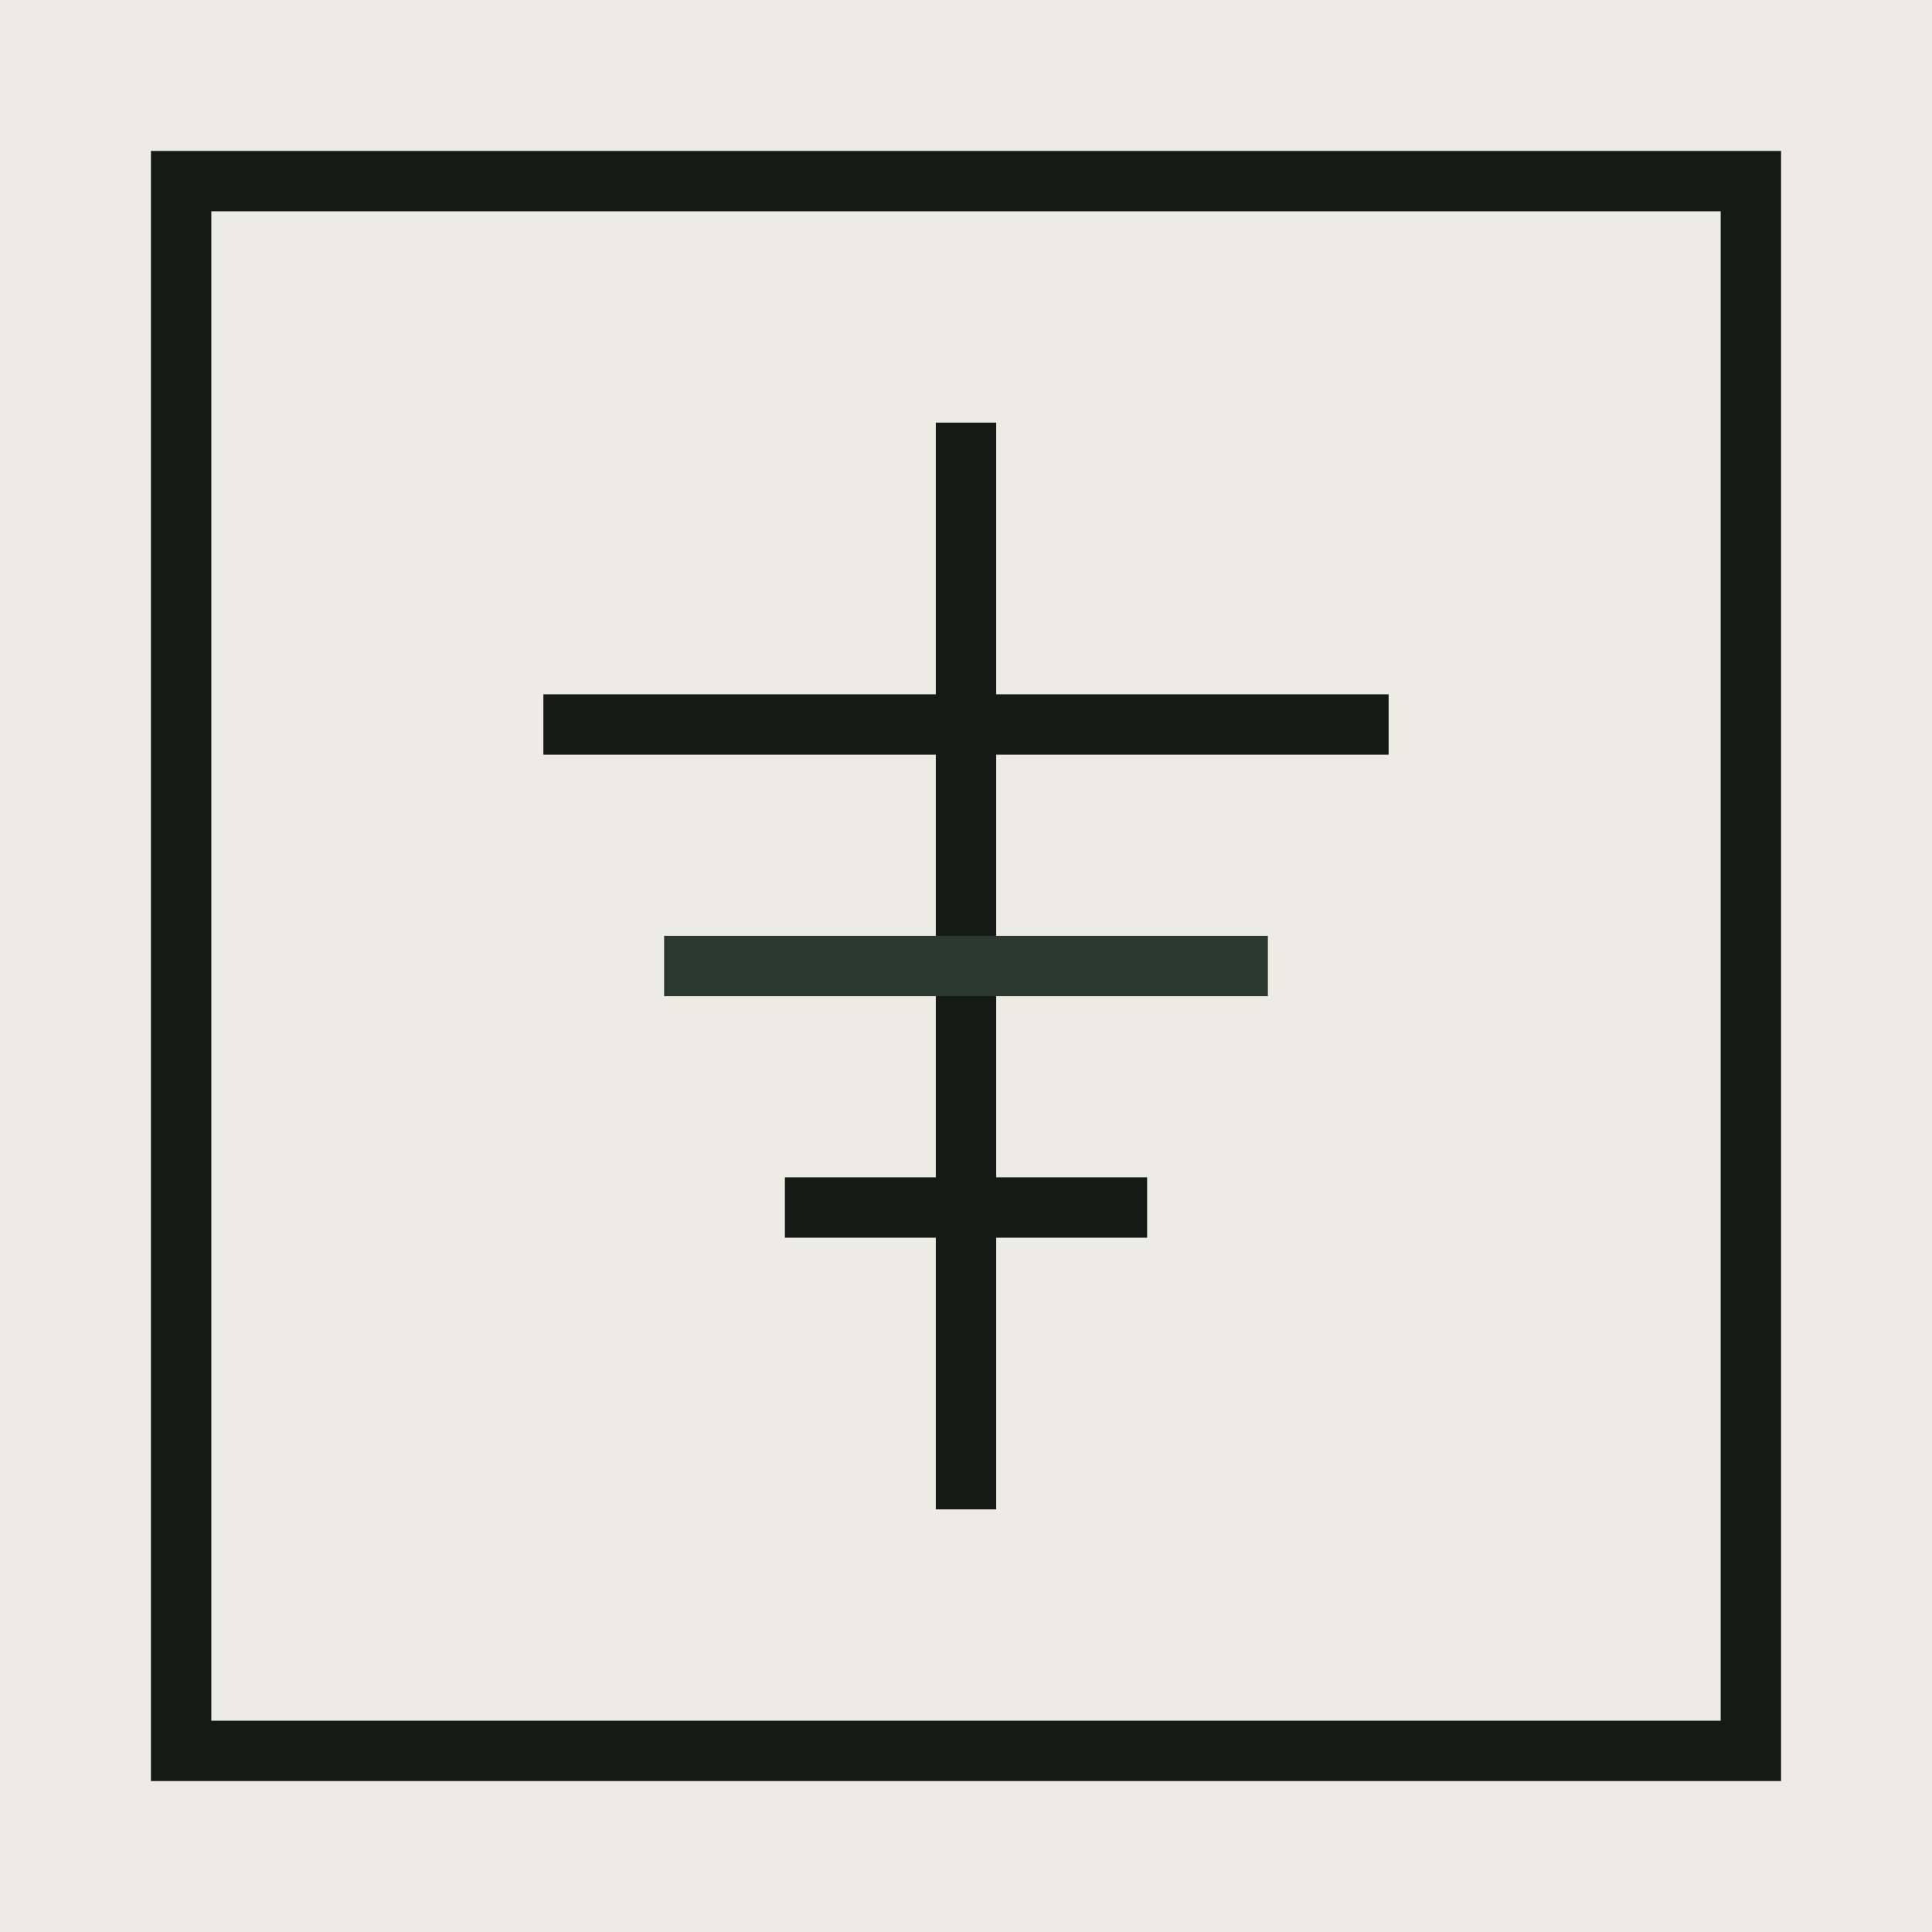
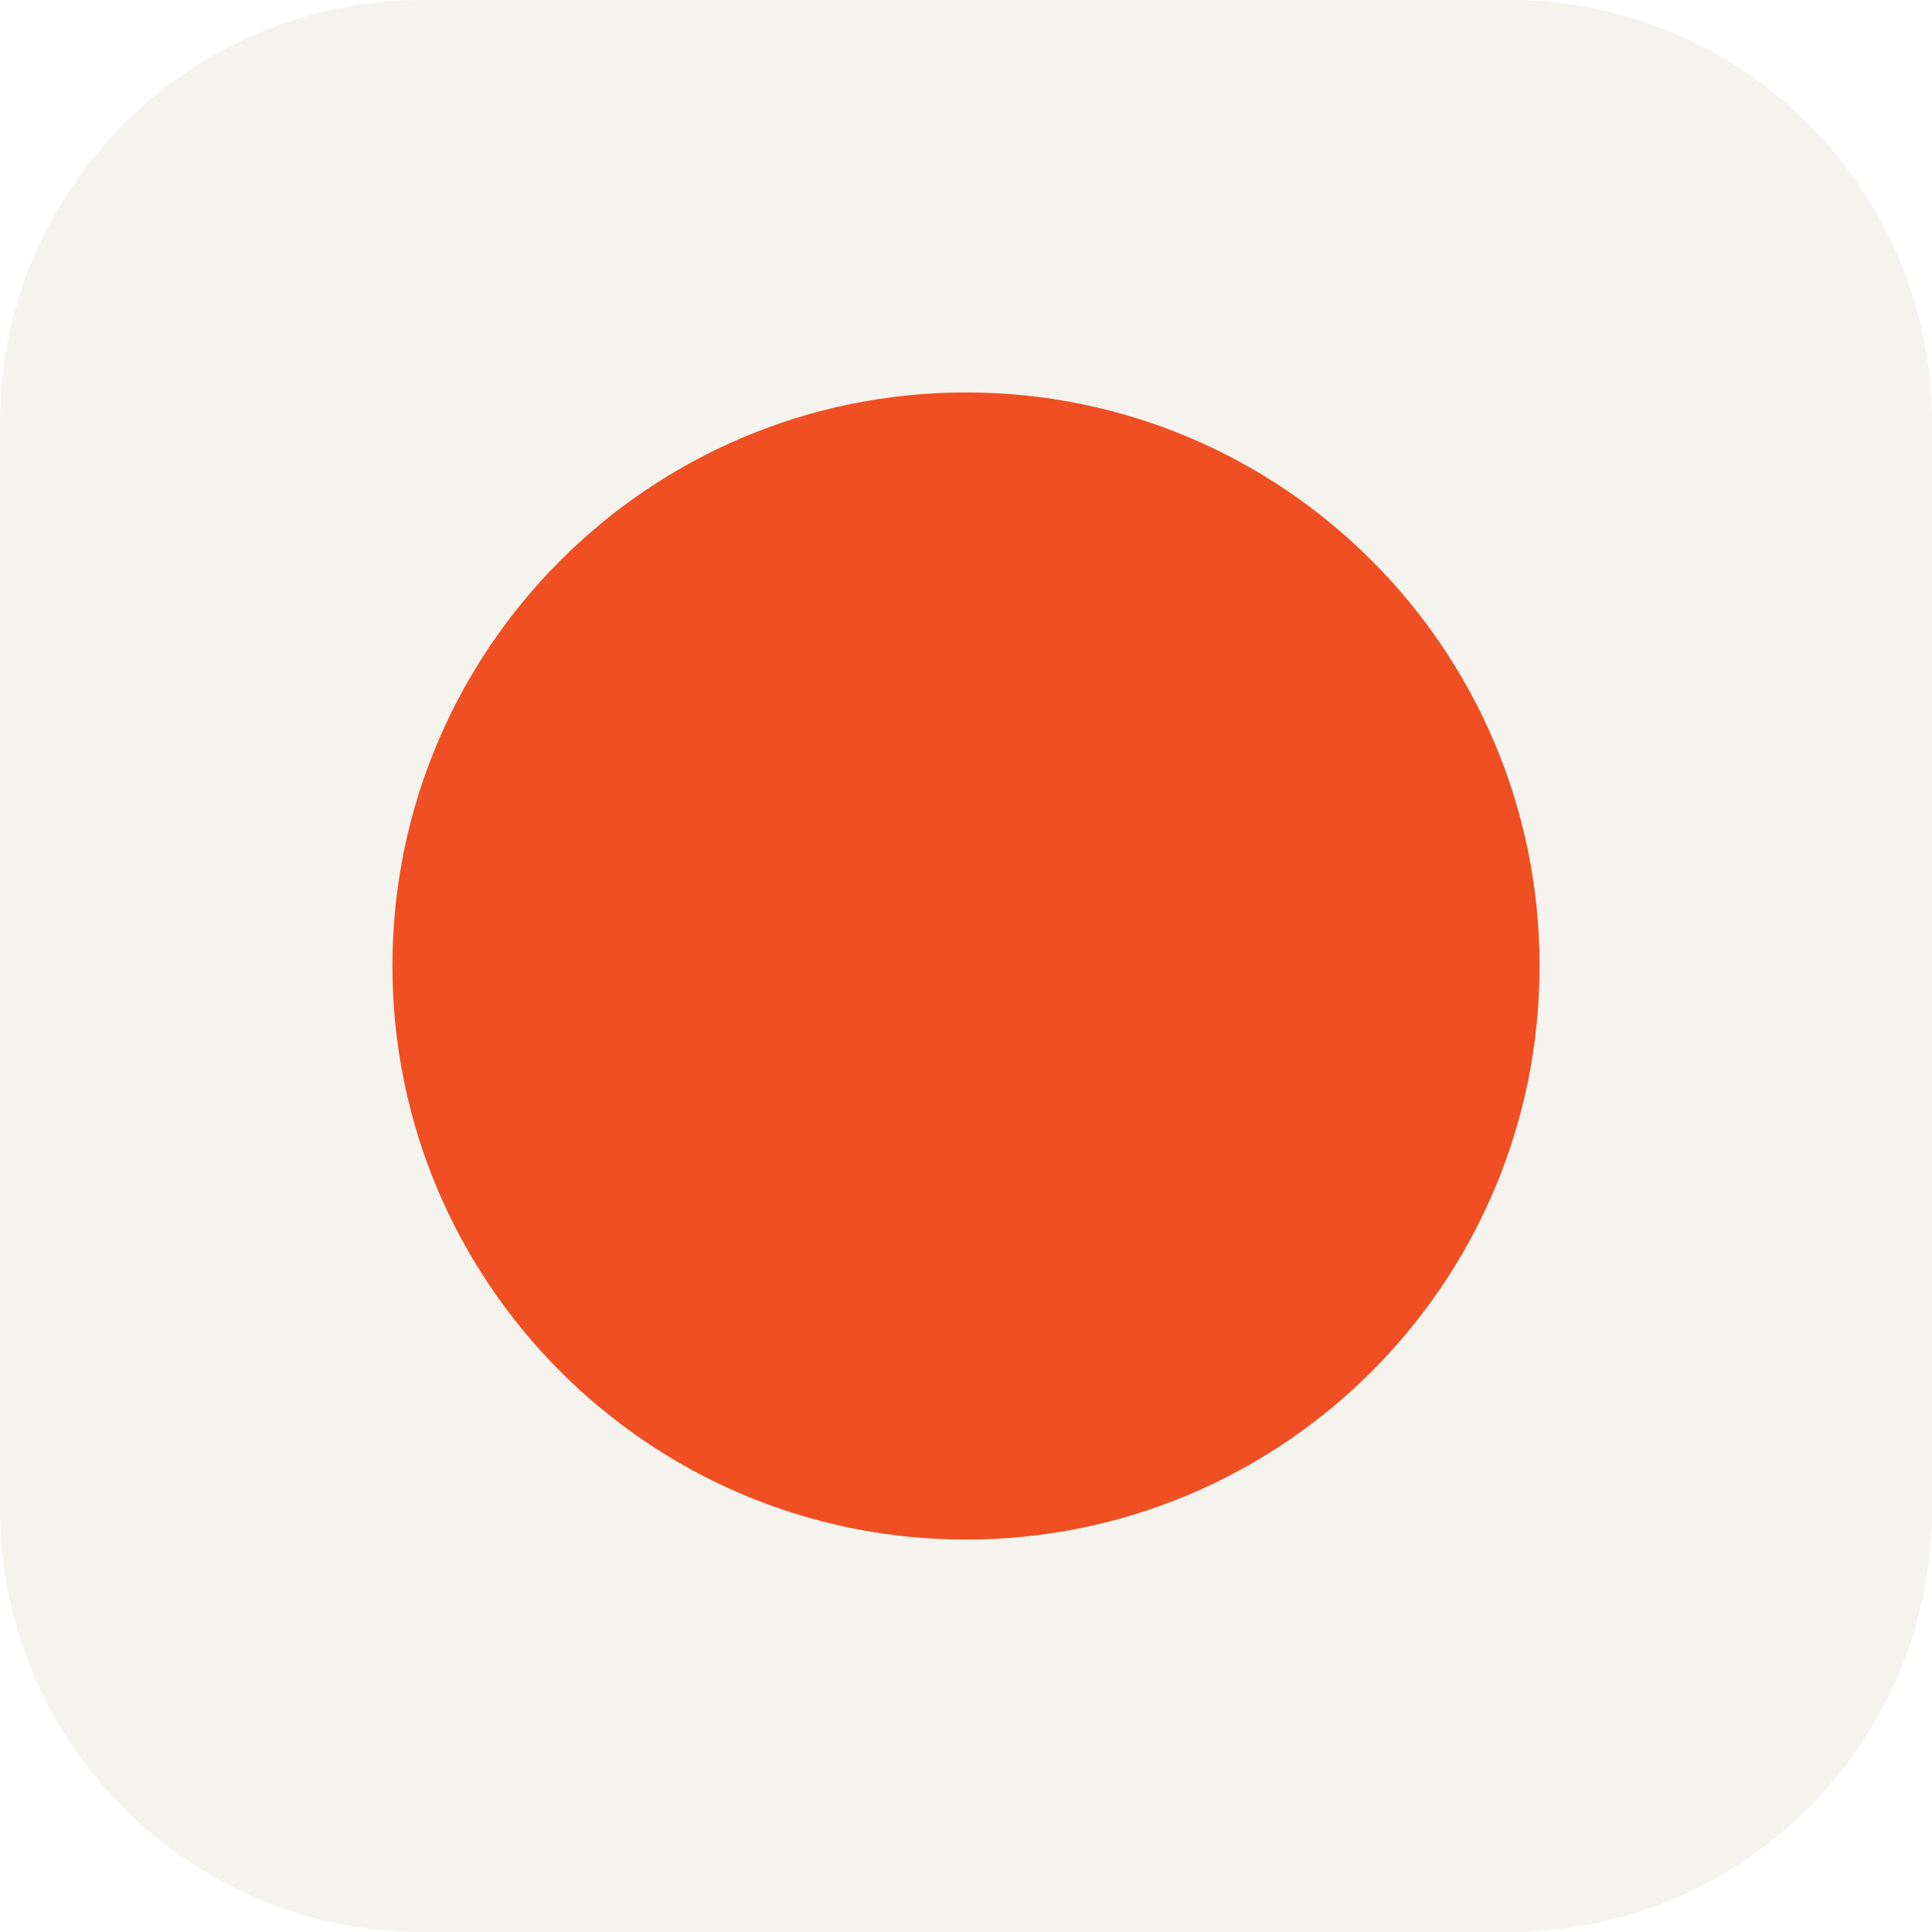
- <svg xmlns="http://www.w3.org/2000/svg" viewBox="0 0 64 64" role="img" aria-label="No Such Machine">
-   <rect width="64" height="64" fill="#ecebe4" />
-   <rect x="6" y="6" width="52" height="52" fill="none" stroke="#161a17" stroke-width="2" />
-   <path d="M32 14 V50" stroke="#161a17" stroke-width="2" />
-   <path d="M18 24 H46" stroke="#161a17" stroke-width="2" />
-   <path d="M22 32 H42" stroke="#2a3830" stroke-width="2" />
-   <path d="M26 40 H38" stroke="#161a17" stroke-width="2" />
+ <svg xmlns="http://www.w3.org/2000/svg" viewBox="0 0 64 64">
+   <rect width="64" height="64" rx="14" fill="#f5f3ed" />
+   <circle cx="32" cy="32" r="19" fill="#f04e23" />
</svg>
